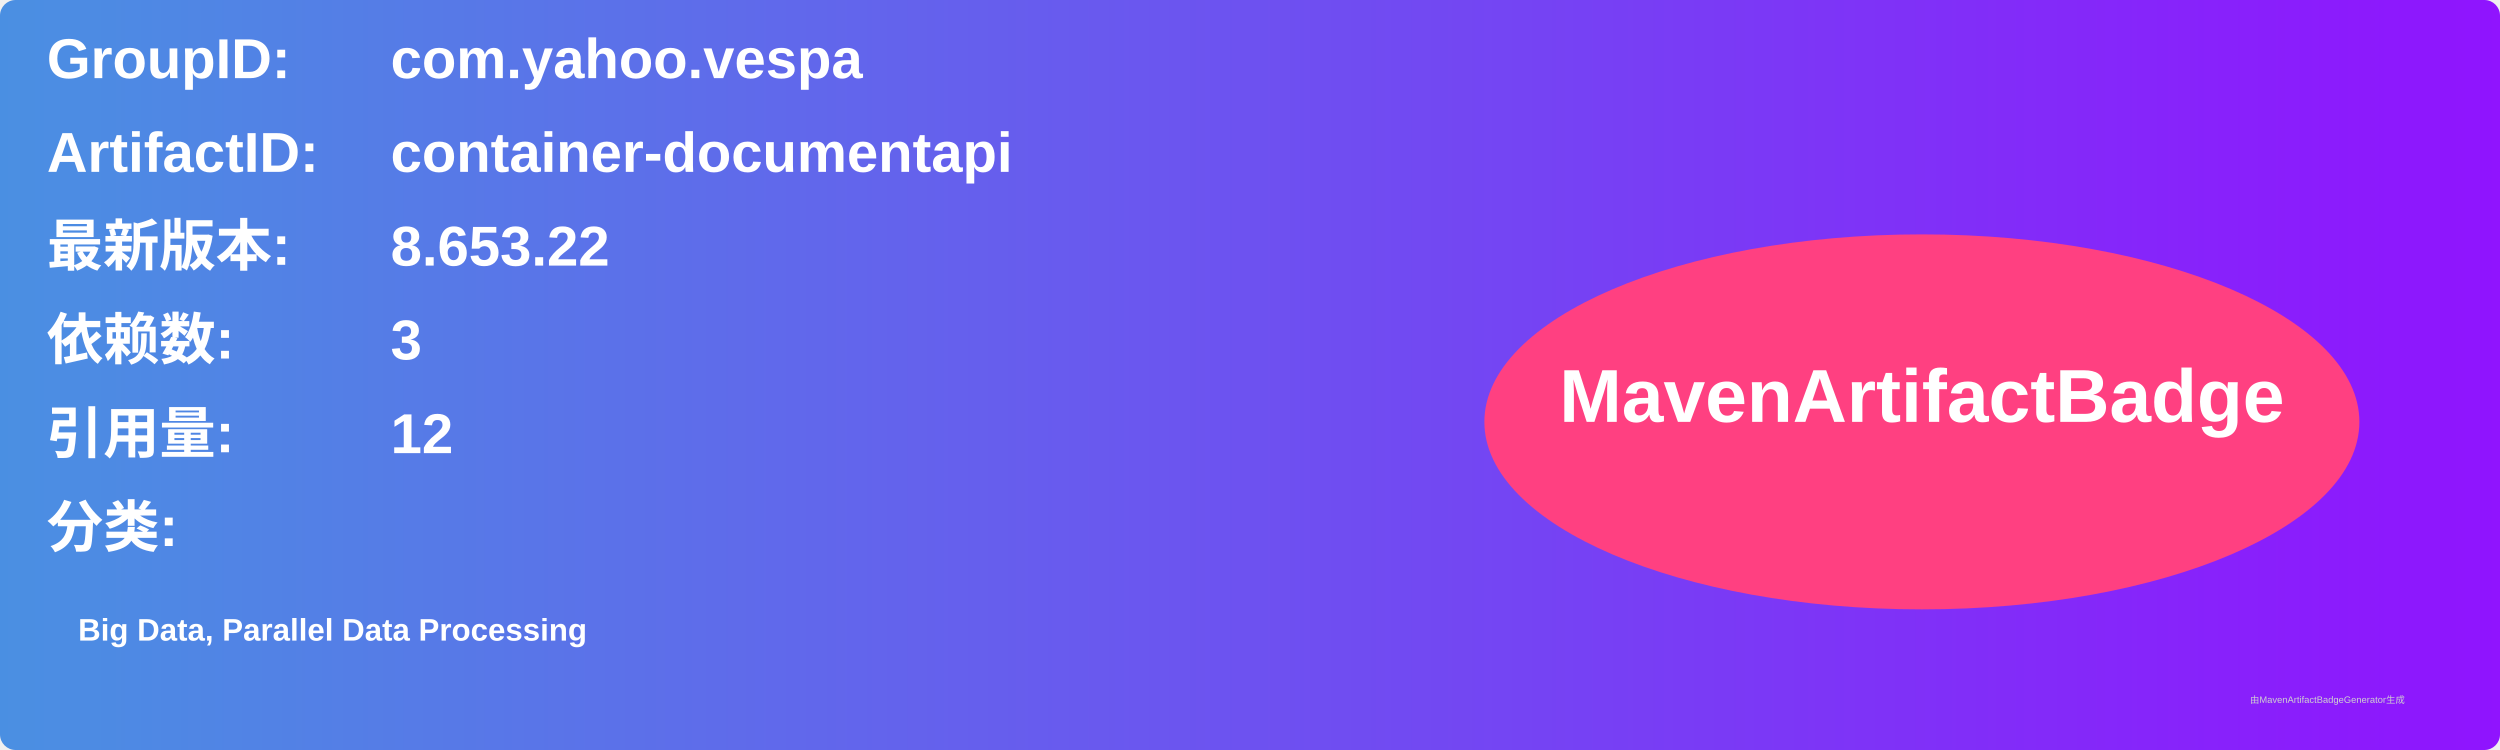
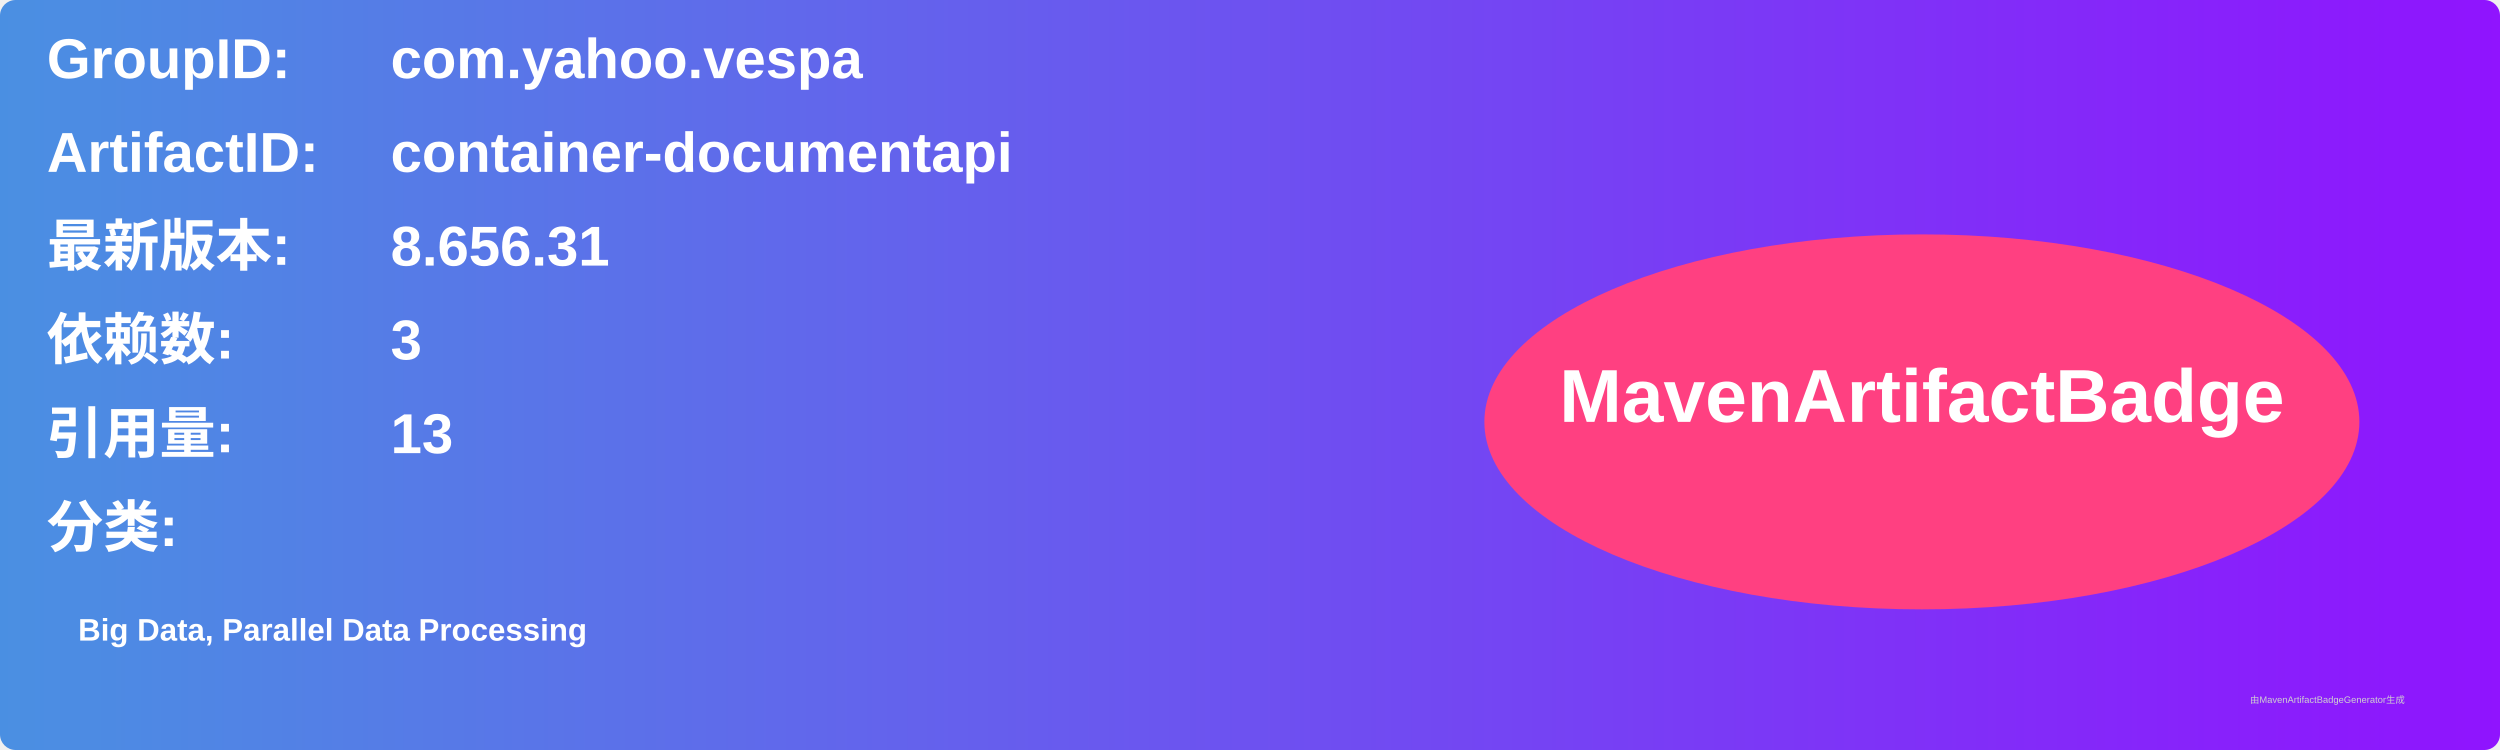
<svg xmlns="http://www.w3.org/2000/svg" width="800" height="240" viewBox="0 0 800 240">
  <linearGradient id="grad" x1="0%" y1="0%" x2="100%" y2="0%">
    <stop offset="0%" stop-color="#4a90e2" />
    <stop offset="100%" stop-color="#9013fe" />
  </linearGradient>
  <rect width="100%" height="100%" rx="5" ry="5" fill="url(#grad)" />
  <g transform="translate(15, 15)">
    <text x="0" y="10" font-family="Arial" font-size="18" fill="white" font-weight="bold" width="260">GroupID:</text>
    <text x="110" y="10" font-family="Arial" font-size="18" fill="white" font-weight="bold" width="460">com.yahoo.vespa</text>
    <text x="0" y="40" font-family="Arial" font-size="18" fill="white" font-weight="bold" width="260">ArtifactID:</text>
    <text x="110" y="40" font-family="Arial" font-size="18" fill="white" font-weight="bold" width="460">container-documentapi</text>
    <text x="0" y="70" font-family="Arial" font-size="18" fill="white" font-weight="bold">最新版本:</text>
    <text x="110" y="70" font-family="Arial" font-size="18" fill="white" font-weight="bold">
-       <tspan font-weight="bold">8.653.22</tspan>
+       <tspan font-weight="bold">8.656.31</tspan>
    </text>
    <text x="0" y="100" font-family="Arial" font-size="18" fill="white" font-weight="bold">依赖数: </text>
    <text x="110" y="100" font-family="Arial" font-size="18" fill="white">
      <tspan font-weight="bold">3</tspan>
    </text>
    <text x="0" y="130" font-family="Arial" font-size="18" fill="white" font-weight="bold">引用量: </text>
    <text x="110" y="130" font-family="Arial" font-size="18" fill="white">
-       <tspan font-weight="bold">12</tspan>
+       <tspan font-weight="bold">13</tspan>
    </text>
    <text x="0" y="160" font-family="Arial" font-size="18" fill="white" font-weight="bold">分类:</text>
    <text x="10" y="190" font-family="Arial" font-size="10" fill="white">
      <tspan font-weight="bold">Big Data, Parallel Data Processing</tspan>
    </text>
    <ellipse cx="600" cy="120" rx="140" ry="60" fill="#ff4081" />
    <text x="600" y="120" text-anchor="middle" font-family="Arial" font-size="24" fill="white" font-weight="bold">MavenArtifactBadge</text>
  </g>
  <text x="720" y="225" font-family="Arial" font-size="3" fill="#d0d0d0">由MavenArtifactBadgeGenerator生成</text>
</svg>
